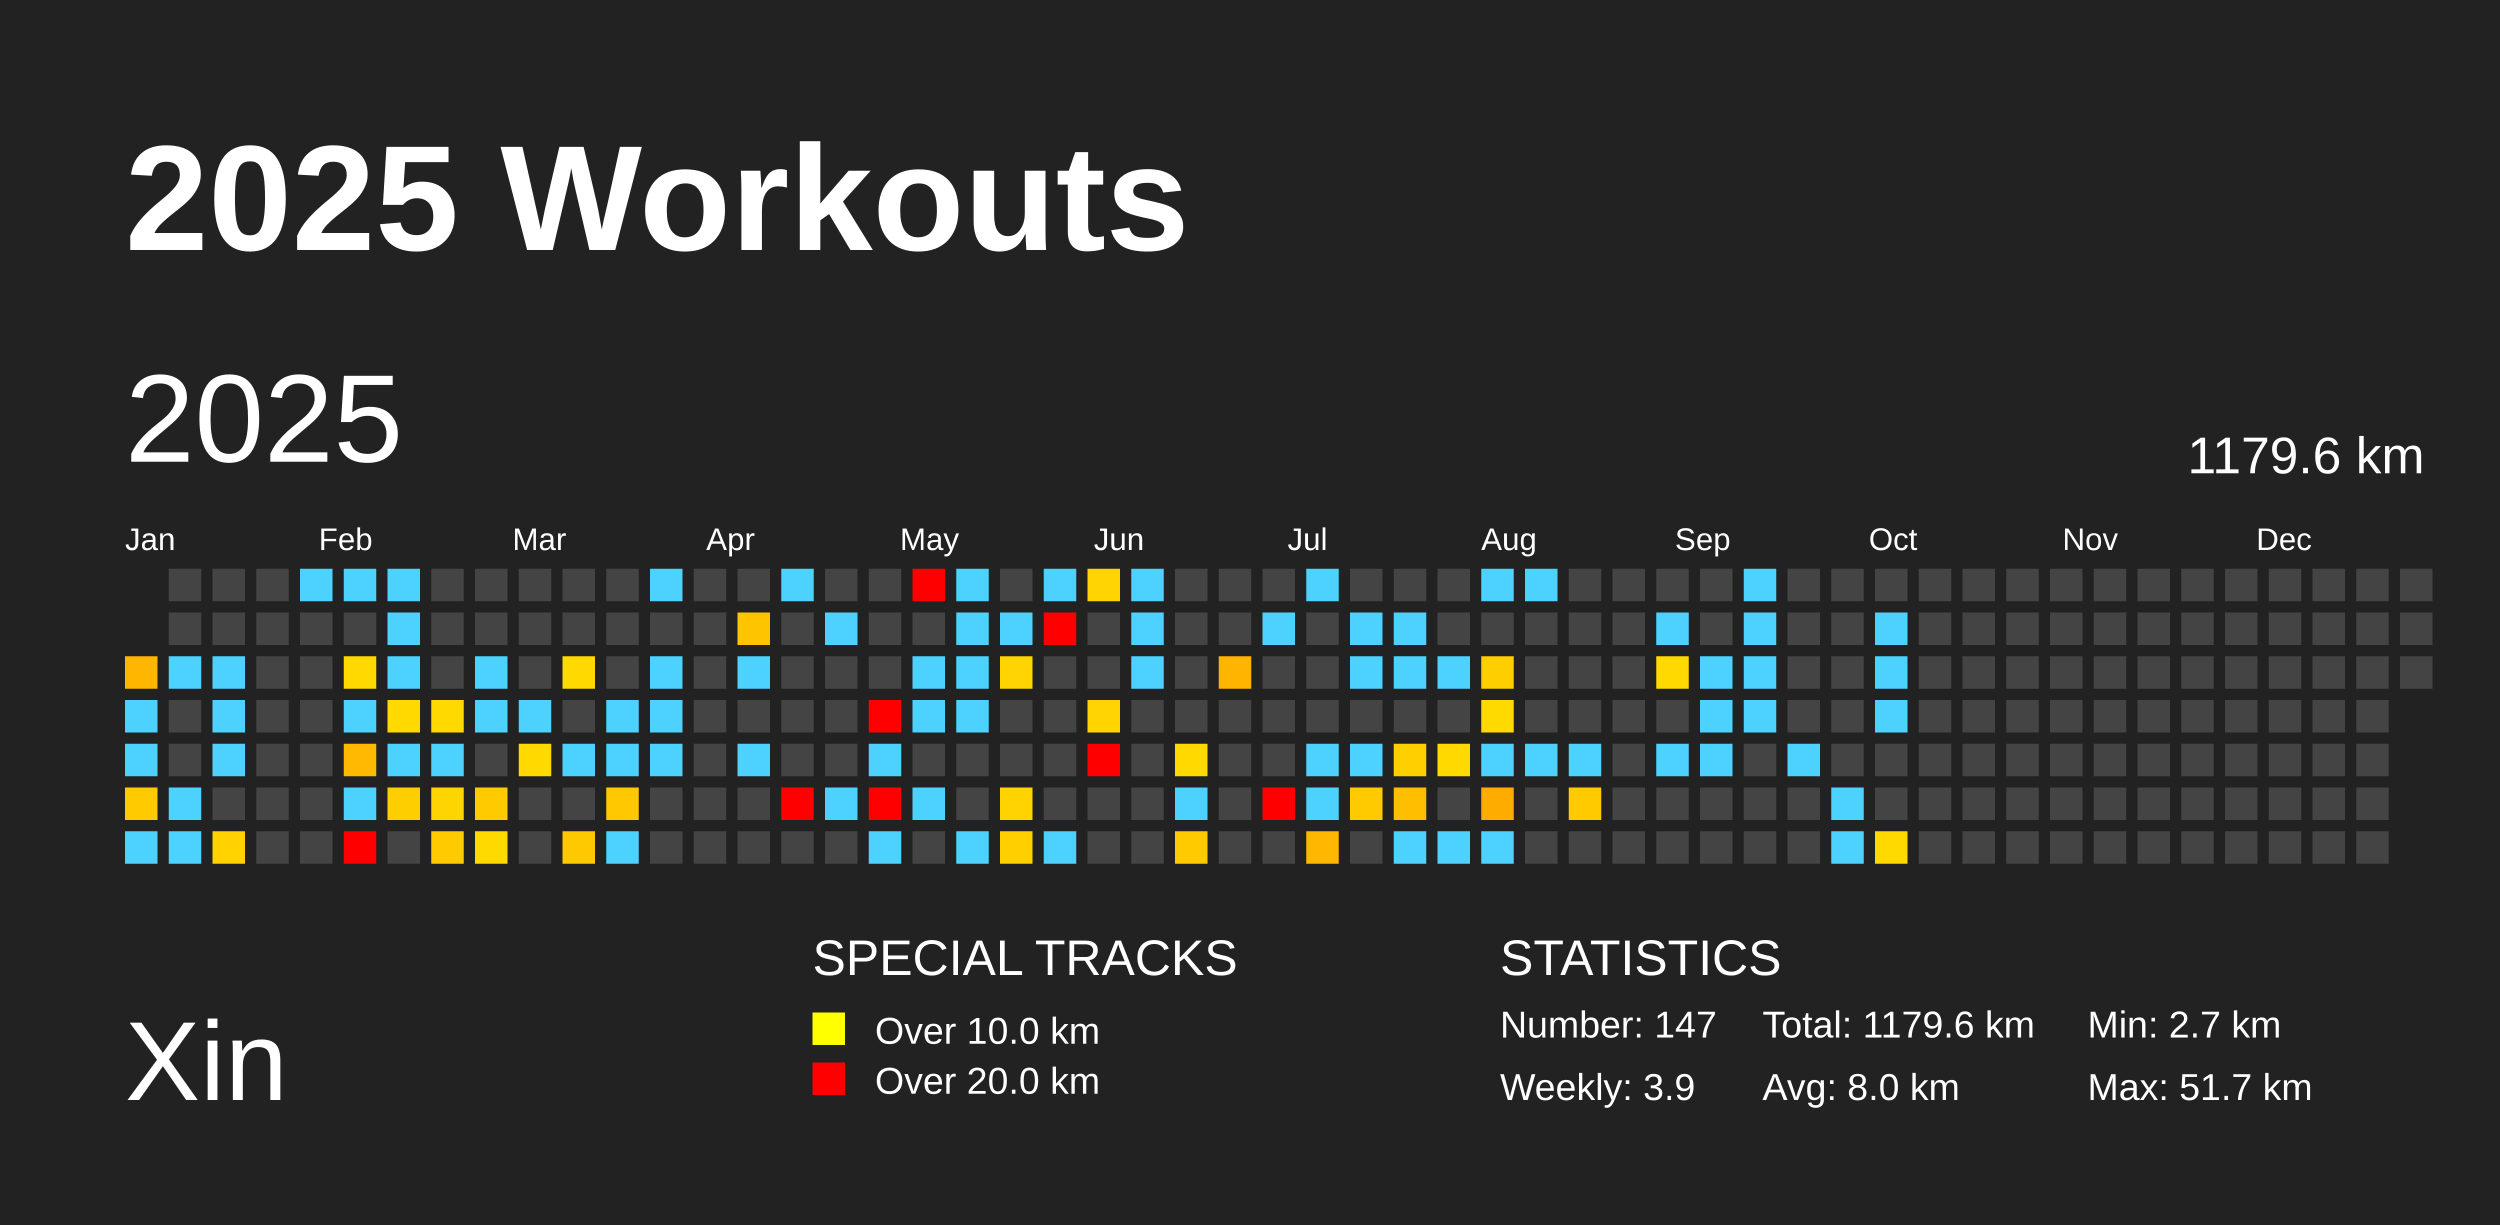
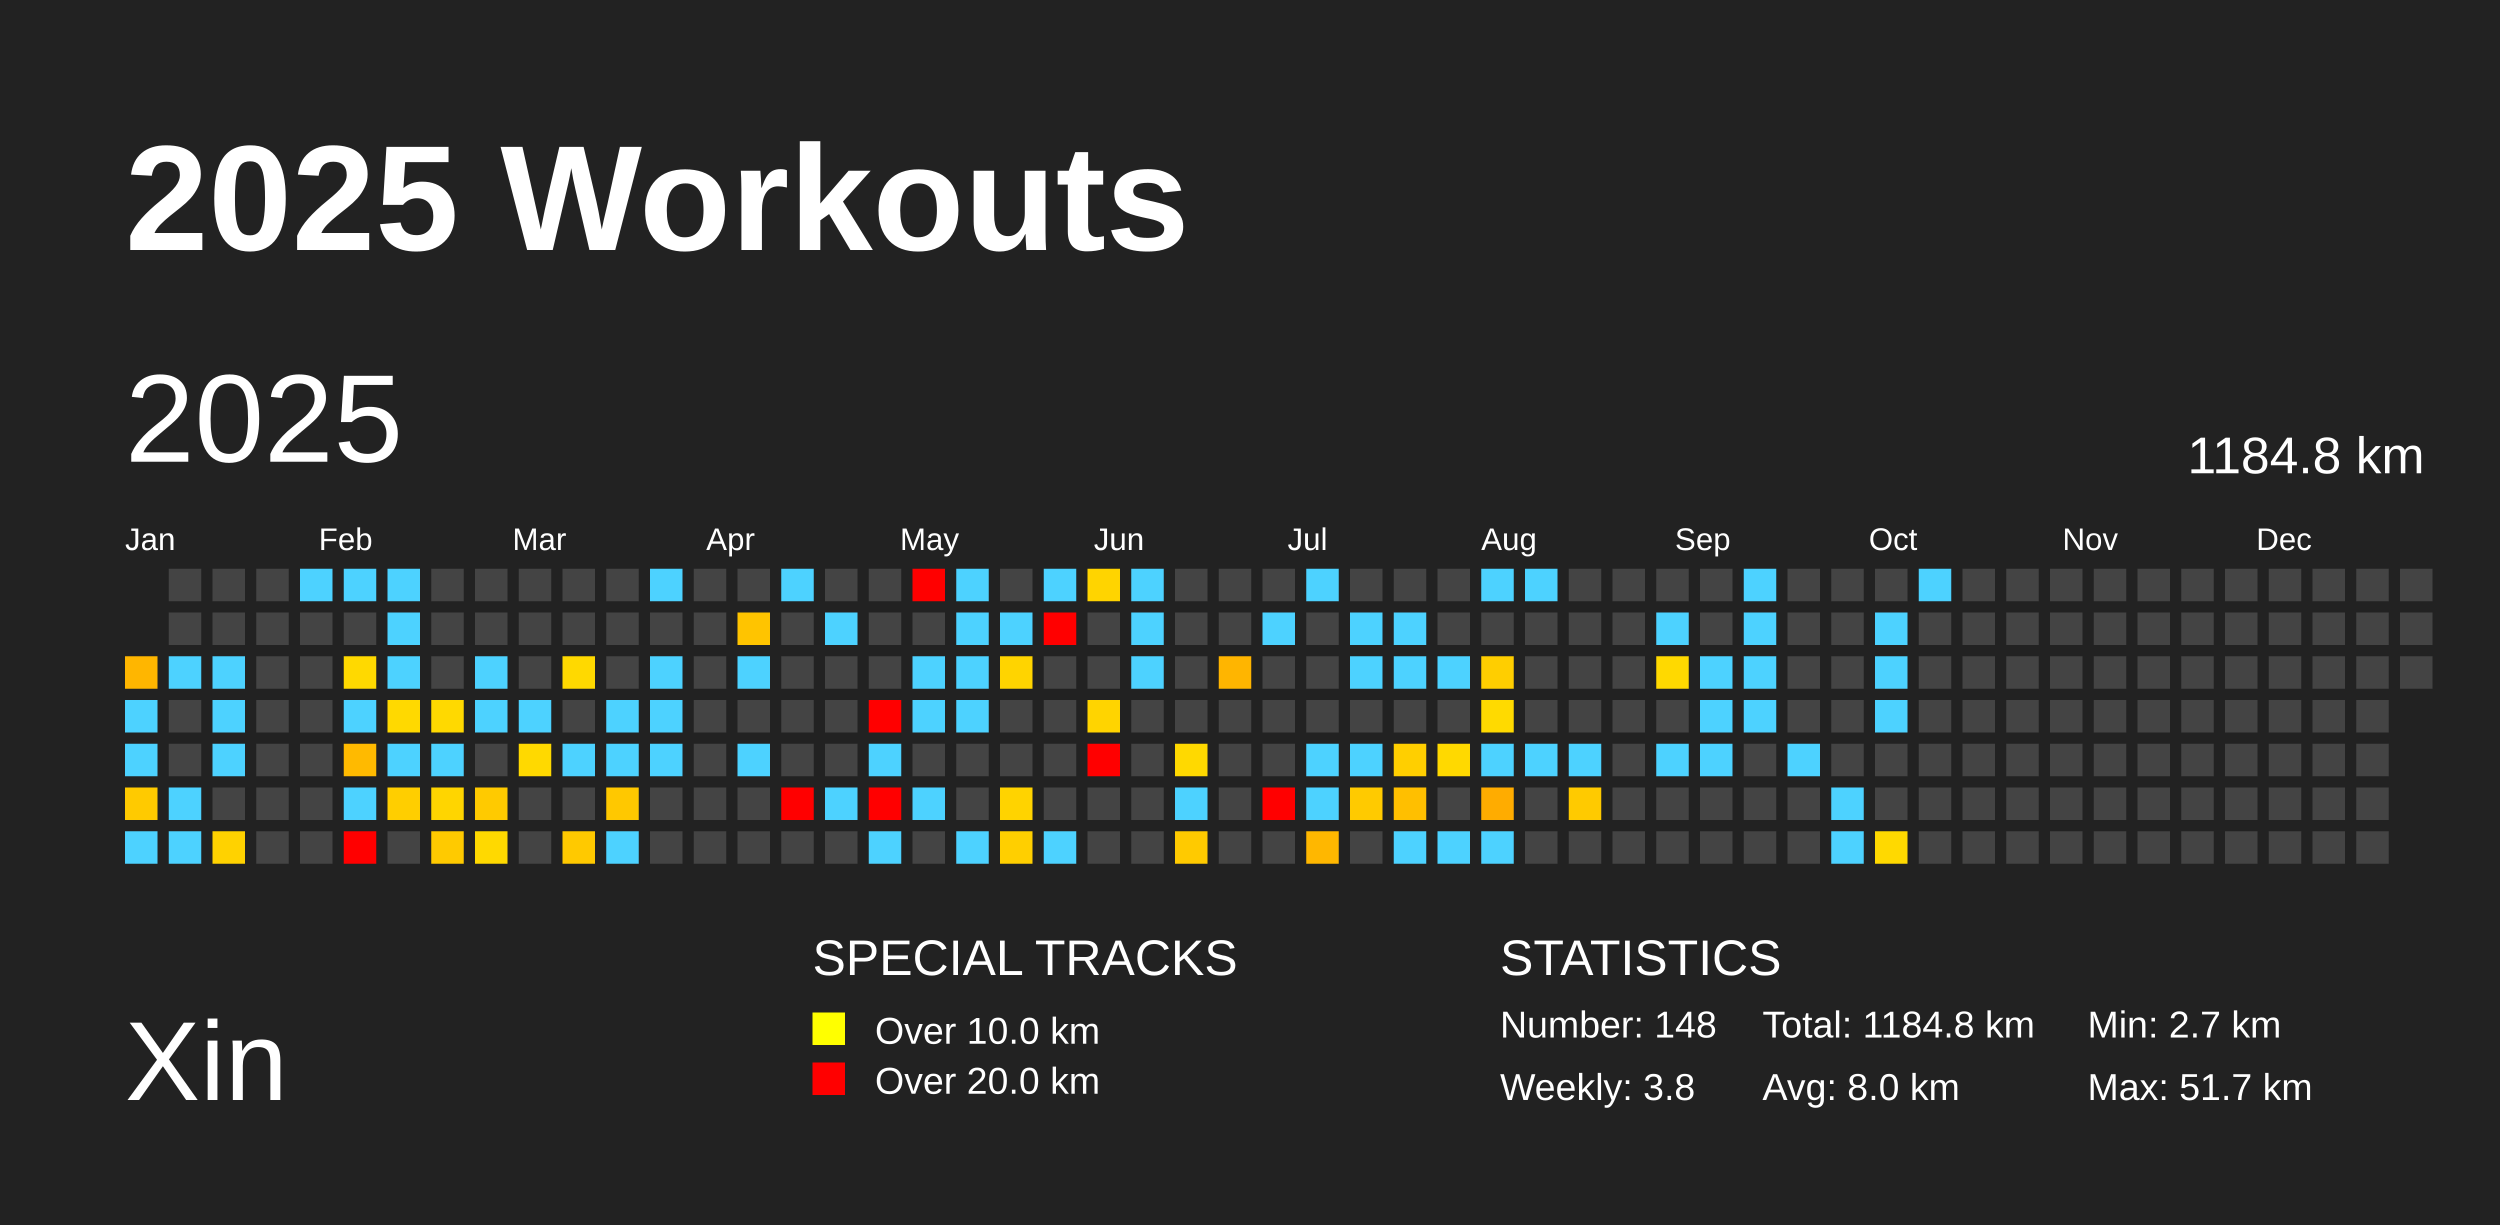
<svg xmlns="http://www.w3.org/2000/svg" baseProfile="full" height="98mm" version="1.1" viewBox="0,0,200,98" width="200mm">
  <defs />
  <rect fill="#222222" height="98" width="200" x="0" y="0" />
  <text fill="#FFFFFF" style="font-size:12px; font-family:Arial; font-weight:bold;" x="10" y="20">2025 Workouts</text>
  <text fill="#FFFFFF" style="font-size:9px; font-family:Arial" x="10" y="88">Xin</text>
  <text fill="#FFFFFF" style="font-size:4px; font-family:Arial" x="65" y="78">SPECIAL TRACKS</text>
  <rect fill="yellow" height="2.6" width="2.6" x="65" y="81" />
  <text fill="#FFFFFF" style="font-size:3px; font-family:Arial" x="70" y="83.5">Over 10.0 km</text>
  <rect fill="red" height="2.6" width="2.6" x="65" y="85" />
  <text fill="#FFFFFF" style="font-size:3px; font-family:Arial" x="70" y="87.5">Over 20.0 km</text>
  <text fill="#FFFFFF" style="font-size:4px; font-family:Arial" x="120" y="78">STATISTICS</text>
-   <text fill="#FFFFFF" style="font-size:3px; font-family:Arial" x="120" y="83">Number: 147</text>
-   <text fill="#FFFFFF" style="font-size:3px; font-family:Arial" x="120" y="88">Weekly: 3.9</text>
-   <text fill="#FFFFFF" style="font-size:3px; font-family:Arial" x="141" y="83">Total: 1179.6 km</text>
+   <text fill="#FFFFFF" style="font-size:3px; font-family:Arial" x="120" y="83">Number: 148</text>
+   <text fill="#FFFFFF" style="font-size:3px; font-family:Arial" x="120" y="88">Weekly: 3.8</text>
+   <text fill="#FFFFFF" style="font-size:3px; font-family:Arial" x="141" y="83">Total: 1184.8 km</text>
  <text fill="#FFFFFF" style="font-size:3px; font-family:Arial" x="141" y="88">Avg: 8.0 km</text>
  <text fill="#FFFFFF" style="font-size:3px; font-family:Arial" x="167" y="83">Min: 2.7 km</text>
  <text fill="#FFFFFF" style="font-size:3px; font-family:Arial" x="167" y="88">Max: 51.7 km</text>
  <text dominant-baseline="hanging" fill="#FFFFFF" style="font-size:10.0px; font-family:Arial;" x="10" y="30">2025</text>
-   <text dominant-baseline="hanging" fill="#FFFFFF" style="font-size:4.125px; font-family:Arial;" x="175" y="35">1179.6 km</text>
+   <text dominant-baseline="hanging" fill="#FFFFFF" style="font-size:4.125px; font-family:Arial;" x="175" y="35">1184.8 km</text>
  <text fill="#FFFFFF" style="font-size:2.5px; font-family:Arial" x="10.0" y="44">Jan</text>
  <text fill="#FFFFFF" style="font-size:2.5px; font-family:Arial" x="25.5" y="44">Feb</text>
  <text fill="#FFFFFF" style="font-size:2.5px; font-family:Arial" x="41.0" y="44">Mar</text>
  <text fill="#FFFFFF" style="font-size:2.5px; font-family:Arial" x="56.5" y="44">Apr</text>
  <text fill="#FFFFFF" style="font-size:2.5px; font-family:Arial" x="72.0" y="44">May</text>
  <text fill="#FFFFFF" style="font-size:2.5px; font-family:Arial" x="87.5" y="44">Jun</text>
  <text fill="#FFFFFF" style="font-size:2.5px; font-family:Arial" x="103.0" y="44">Jul</text>
  <text fill="#FFFFFF" style="font-size:2.5px; font-family:Arial" x="118.5" y="44">Aug</text>
  <text fill="#FFFFFF" style="font-size:2.5px; font-family:Arial" x="134.0" y="44">Sep</text>
  <text fill="#FFFFFF" style="font-size:2.5px; font-family:Arial" x="149.5" y="44">Oct</text>
  <text fill="#FFFFFF" style="font-size:2.5px; font-family:Arial" x="165.0" y="44">Nov</text>
  <text fill="#FFFFFF" style="font-size:2.5px; font-family:Arial" x="180.5" y="44">Dec</text>
  <rect fill="#ffb600" height="2.6" width="2.6" x="10.0" y="52.5" />
  <rect fill="#4dd2ff" height="2.6" width="2.6" x="10.0" y="56.0" />
  <rect fill="#4dd2ff" height="2.6" width="2.6" x="10.0" y="59.5" />
  <rect fill="#ffca00" height="2.6" width="2.6" x="10.0" y="63.0" />
  <rect fill="#4dd2ff" height="2.6" width="2.6" x="10.0" y="66.5" />
  <rect fill="#444444" height="2.6" width="2.6" x="13.5" y="45.5" />
  <rect fill="#444444" height="2.6" width="2.6" x="13.5" y="49.0" />
  <rect fill="#4dd2ff" height="2.6" width="2.6" x="13.5" y="52.5" />
  <rect fill="#444444" height="2.6" width="2.6" x="13.5" y="56.0" />
  <rect fill="#444444" height="2.6" width="2.6" x="13.5" y="59.5" />
  <rect fill="#4dd2ff" height="2.6" width="2.6" x="13.5" y="63.0" />
  <rect fill="#4dd2ff" height="2.6" width="2.6" x="13.5" y="66.5" />
  <rect fill="#444444" height="2.6" width="2.6" x="17.0" y="45.5" />
  <rect fill="#444444" height="2.6" width="2.6" x="17.0" y="49.0" />
  <rect fill="#4dd2ff" height="2.6" width="2.6" x="17.0" y="52.5" />
  <rect fill="#4dd2ff" height="2.6" width="2.6" x="17.0" y="56.0" />
  <rect fill="#4dd2ff" height="2.6" width="2.6" x="17.0" y="59.5" />
  <rect fill="#444444" height="2.6" width="2.6" x="17.0" y="63.0" />
  <rect fill="#ffd200" height="2.6" width="2.6" x="17.0" y="66.5" />
  <rect fill="#444444" height="2.6" width="2.6" x="20.5" y="45.5" />
  <rect fill="#444444" height="2.6" width="2.6" x="20.5" y="49.0" />
  <rect fill="#444444" height="2.6" width="2.6" x="20.5" y="52.5" />
  <rect fill="#444444" height="2.6" width="2.6" x="20.5" y="56.0" />
  <rect fill="#444444" height="2.6" width="2.6" x="20.5" y="59.5" />
  <rect fill="#444444" height="2.6" width="2.6" x="20.5" y="63.0" />
  <rect fill="#444444" height="2.6" width="2.6" x="20.5" y="66.5" />
  <rect fill="#4dd2ff" height="2.6" width="2.6" x="24.0" y="45.5" />
  <rect fill="#444444" height="2.6" width="2.6" x="24.0" y="49.0" />
  <rect fill="#444444" height="2.6" width="2.6" x="24.0" y="52.5" />
  <rect fill="#444444" height="2.6" width="2.6" x="24.0" y="56.0" />
  <rect fill="#444444" height="2.6" width="2.6" x="24.0" y="59.5" />
  <rect fill="#444444" height="2.6" width="2.6" x="24.0" y="63.0" />
  <rect fill="#444444" height="2.6" width="2.6" x="24.0" y="66.5" />
  <rect fill="#4dd2ff" height="2.6" width="2.6" x="27.5" y="45.5" />
  <rect fill="#444444" height="2.6" width="2.6" x="27.5" y="49.0" />
  <rect fill="#ffd900" height="2.6" width="2.6" x="27.5" y="52.5" />
  <rect fill="#4dd2ff" height="2.6" width="2.6" x="27.5" y="56.0" />
  <rect fill="#ffba00" height="2.6" width="2.6" x="27.5" y="59.5" />
  <rect fill="#4dd2ff" height="2.6" width="2.6" x="27.5" y="63.0" />
  <rect fill="red" height="2.6" width="2.6" x="27.5" y="66.5" />
  <rect fill="#4dd2ff" height="2.6" width="2.6" x="31.0" y="45.5" />
  <rect fill="#4dd2ff" height="2.6" width="2.6" x="31.0" y="49.0" />
  <rect fill="#4dd2ff" height="2.6" width="2.6" x="31.0" y="52.5" />
  <rect fill="#ffd900" height="2.6" width="2.6" x="31.0" y="56.0" />
  <rect fill="#4dd2ff" height="2.6" width="2.6" x="31.0" y="59.5" />
  <rect fill="#ffce00" height="2.6" width="2.6" x="31.0" y="63.0" />
  <rect fill="#444444" height="2.6" width="2.6" x="31.0" y="66.5" />
  <rect fill="#444444" height="2.6" width="2.6" x="34.5" y="45.5" />
  <rect fill="#444444" height="2.6" width="2.6" x="34.5" y="49.0" />
  <rect fill="#444444" height="2.6" width="2.6" x="34.5" y="52.5" />
  <rect fill="#ffd900" height="2.6" width="2.6" x="34.5" y="56.0" />
  <rect fill="#4dd2ff" height="2.6" width="2.6" x="34.5" y="59.5" />
  <rect fill="#ffd500" height="2.6" width="2.6" x="34.5" y="63.0" />
  <rect fill="#ffca00" height="2.6" width="2.6" x="34.5" y="66.5" />
  <rect fill="#444444" height="2.6" width="2.6" x="38.0" y="45.5" />
  <rect fill="#444444" height="2.6" width="2.6" x="38.0" y="49.0" />
  <rect fill="#4dd2ff" height="2.6" width="2.6" x="38.0" y="52.5" />
  <rect fill="#4dd2ff" height="2.6" width="2.6" x="38.0" y="56.0" />
  <rect fill="#444444" height="2.6" width="2.6" x="38.0" y="59.5" />
  <rect fill="#ffca00" height="2.6" width="2.6" x="38.0" y="63.0" />
  <rect fill="#ffd900" height="2.6" width="2.6" x="38.0" y="66.5" />
  <rect fill="#444444" height="2.6" width="2.6" x="41.5" y="45.5" />
  <rect fill="#444444" height="2.6" width="2.6" x="41.5" y="49.0" />
  <rect fill="#444444" height="2.6" width="2.6" x="41.5" y="52.5" />
  <rect fill="#4dd2ff" height="2.6" width="2.6" x="41.5" y="56.0" />
  <rect fill="#ffd900" height="2.6" width="2.6" x="41.5" y="59.5" />
  <rect fill="#444444" height="2.6" width="2.6" x="41.5" y="63.0" />
  <rect fill="#444444" height="2.6" width="2.6" x="41.5" y="66.5" />
  <rect fill="#444444" height="2.6" width="2.6" x="45.0" y="45.5" />
  <rect fill="#444444" height="2.6" width="2.6" x="45.0" y="49.0" />
  <rect fill="#ffd900" height="2.6" width="2.6" x="45.0" y="52.5" />
  <rect fill="#444444" height="2.6" width="2.6" x="45.0" y="56.0" />
  <rect fill="#4dd2ff" height="2.6" width="2.6" x="45.0" y="59.5" />
  <rect fill="#444444" height="2.6" width="2.6" x="45.0" y="63.0" />
  <rect fill="#ffc900" height="2.6" width="2.6" x="45.0" y="66.5" />
  <rect fill="#444444" height="2.6" width="2.6" x="48.5" y="45.5" />
  <rect fill="#444444" height="2.6" width="2.6" x="48.5" y="49.0" />
  <rect fill="#444444" height="2.6" width="2.6" x="48.5" y="52.5" />
  <rect fill="#4dd2ff" height="2.6" width="2.6" x="48.5" y="56.0" />
  <rect fill="#4dd2ff" height="2.6" width="2.6" x="48.5" y="59.5" />
  <rect fill="#ffc800" height="2.6" width="2.6" x="48.5" y="63.0" />
  <rect fill="#4dd2ff" height="2.6" width="2.6" x="48.5" y="66.5" />
  <rect fill="#4dd2ff" height="2.6" width="2.6" x="52.0" y="45.5" />
  <rect fill="#444444" height="2.6" width="2.6" x="52.0" y="49.0" />
  <rect fill="#4dd2ff" height="2.6" width="2.6" x="52.0" y="52.5" />
  <rect fill="#4dd2ff" height="2.6" width="2.6" x="52.0" y="56.0" />
  <rect fill="#4dd2ff" height="2.6" width="2.6" x="52.0" y="59.5" />
  <rect fill="#444444" height="2.6" width="2.6" x="52.0" y="63.0" />
  <rect fill="#444444" height="2.6" width="2.6" x="52.0" y="66.5" />
  <rect fill="#444444" height="2.6" width="2.6" x="55.5" y="45.5" />
  <rect fill="#444444" height="2.6" width="2.6" x="55.5" y="49.0" />
  <rect fill="#444444" height="2.6" width="2.6" x="55.5" y="52.5" />
  <rect fill="#444444" height="2.6" width="2.6" x="55.5" y="56.0" />
  <rect fill="#444444" height="2.6" width="2.6" x="55.5" y="59.5" />
  <rect fill="#444444" height="2.6" width="2.6" x="55.5" y="63.0" />
  <rect fill="#444444" height="2.6" width="2.6" x="55.5" y="66.5" />
  <rect fill="#444444" height="2.6" width="2.6" x="59.0" y="45.5" />
  <rect fill="#ffc400" height="2.6" width="2.6" x="59.0" y="49.0" />
  <rect fill="#4dd2ff" height="2.6" width="2.6" x="59.0" y="52.5" />
  <rect fill="#444444" height="2.6" width="2.6" x="59.0" y="56.0" />
  <rect fill="#4dd2ff" height="2.6" width="2.6" x="59.0" y="59.5" />
  <rect fill="#444444" height="2.6" width="2.6" x="59.0" y="63.0" />
  <rect fill="#444444" height="2.6" width="2.6" x="59.0" y="66.5" />
  <rect fill="#4dd2ff" height="2.6" width="2.6" x="62.5" y="45.5" />
  <rect fill="#444444" height="2.6" width="2.6" x="62.5" y="49.0" />
  <rect fill="#444444" height="2.6" width="2.6" x="62.5" y="52.5" />
  <rect fill="#444444" height="2.6" width="2.6" x="62.5" y="56.0" />
  <rect fill="#444444" height="2.6" width="2.6" x="62.5" y="59.5" />
  <rect fill="red" height="2.6" width="2.6" x="62.5" y="63.0" />
  <rect fill="#444444" height="2.6" width="2.6" x="62.5" y="66.5" />
  <rect fill="#444444" height="2.6" width="2.6" x="66.0" y="45.5" />
  <rect fill="#4dd2ff" height="2.6" width="2.6" x="66.0" y="49.0" />
  <rect fill="#444444" height="2.6" width="2.6" x="66.0" y="52.5" />
  <rect fill="#444444" height="2.6" width="2.6" x="66.0" y="56.0" />
  <rect fill="#444444" height="2.6" width="2.6" x="66.0" y="59.5" />
  <rect fill="#4dd2ff" height="2.6" width="2.6" x="66.0" y="63.0" />
  <rect fill="#444444" height="2.6" width="2.6" x="66.0" y="66.5" />
  <rect fill="#444444" height="2.6" width="2.6" x="69.5" y="45.5" />
  <rect fill="#444444" height="2.6" width="2.6" x="69.5" y="49.0" />
  <rect fill="#444444" height="2.6" width="2.6" x="69.5" y="52.5" />
  <rect fill="red" height="2.6" width="2.6" x="69.5" y="56.0" />
  <rect fill="#4dd2ff" height="2.6" width="2.6" x="69.5" y="59.5" />
  <rect fill="red" height="2.6" width="2.6" x="69.5" y="63.0" />
  <rect fill="#4dd2ff" height="2.6" width="2.6" x="69.5" y="66.5" />
  <rect fill="red" height="2.6" width="2.6" x="73.0" y="45.5" />
  <rect fill="#444444" height="2.6" width="2.6" x="73.0" y="49.0" />
  <rect fill="#4dd2ff" height="2.6" width="2.6" x="73.0" y="52.5" />
  <rect fill="#4dd2ff" height="2.6" width="2.6" x="73.0" y="56.0" />
  <rect fill="#444444" height="2.6" width="2.6" x="73.0" y="59.5" />
  <rect fill="#4dd2ff" height="2.6" width="2.6" x="73.0" y="63.0" />
  <rect fill="#444444" height="2.6" width="2.6" x="73.0" y="66.5" />
  <rect fill="#4dd2ff" height="2.6" width="2.6" x="76.5" y="45.5" />
  <rect fill="#4dd2ff" height="2.6" width="2.6" x="76.5" y="49.0" />
  <rect fill="#4dd2ff" height="2.6" width="2.6" x="76.5" y="52.5" />
  <rect fill="#4dd2ff" height="2.6" width="2.6" x="76.5" y="56.0" />
  <rect fill="#444444" height="2.6" width="2.6" x="76.5" y="59.5" />
  <rect fill="#444444" height="2.6" width="2.6" x="76.5" y="63.0" />
  <rect fill="#4dd2ff" height="2.6" width="2.6" x="76.5" y="66.5" />
  <rect fill="#444444" height="2.6" width="2.6" x="80.0" y="45.5" />
  <rect fill="#4dd2ff" height="2.6" width="2.6" x="80.0" y="49.0" />
  <rect fill="#ffd400" height="2.6" width="2.6" x="80.0" y="52.5" />
  <rect fill="#444444" height="2.6" width="2.6" x="80.0" y="56.0" />
  <rect fill="#444444" height="2.6" width="2.6" x="80.0" y="59.5" />
  <rect fill="#ffd300" height="2.6" width="2.6" x="80.0" y="63.0" />
  <rect fill="#ffcf00" height="2.6" width="2.6" x="80.0" y="66.5" />
  <rect fill="#4dd2ff" height="2.6" width="2.6" x="83.5" y="45.5" />
  <rect fill="red" height="2.6" width="2.6" x="83.5" y="49.0" />
  <rect fill="#444444" height="2.6" width="2.6" x="83.5" y="52.5" />
  <rect fill="#444444" height="2.6" width="2.6" x="83.5" y="56.0" />
  <rect fill="#444444" height="2.6" width="2.6" x="83.5" y="59.5" />
  <rect fill="#444444" height="2.6" width="2.6" x="83.5" y="63.0" />
  <rect fill="#4dd2ff" height="2.6" width="2.6" x="83.5" y="66.5" />
  <rect fill="#ffd400" height="2.6" width="2.6" x="87.0" y="45.5" />
  <rect fill="#444444" height="2.6" width="2.6" x="87.0" y="49.0" />
  <rect fill="#444444" height="2.6" width="2.6" x="87.0" y="52.5" />
  <rect fill="#ffd400" height="2.6" width="2.6" x="87.0" y="56.0" />
  <rect fill="red" height="2.6" width="2.6" x="87.0" y="59.5" />
  <rect fill="#444444" height="2.6" width="2.6" x="87.0" y="63.0" />
  <rect fill="#444444" height="2.6" width="2.6" x="87.0" y="66.5" />
  <rect fill="#4dd2ff" height="2.6" width="2.6" x="90.5" y="45.5" />
  <rect fill="#4dd2ff" height="2.6" width="2.6" x="90.5" y="49.0" />
  <rect fill="#4dd2ff" height="2.6" width="2.6" x="90.5" y="52.5" />
  <rect fill="#444444" height="2.6" width="2.6" x="90.5" y="56.0" />
  <rect fill="#444444" height="2.6" width="2.6" x="90.5" y="59.5" />
  <rect fill="#444444" height="2.6" width="2.6" x="90.5" y="63.0" />
  <rect fill="#444444" height="2.6" width="2.6" x="90.5" y="66.5" />
  <rect fill="#444444" height="2.6" width="2.6" x="94.0" y="45.5" />
  <rect fill="#444444" height="2.6" width="2.6" x="94.0" y="49.0" />
  <rect fill="#444444" height="2.6" width="2.6" x="94.0" y="52.5" />
  <rect fill="#444444" height="2.6" width="2.6" x="94.0" y="56.0" />
  <rect fill="#ffd900" height="2.6" width="2.6" x="94.0" y="59.5" />
  <rect fill="#4dd2ff" height="2.6" width="2.6" x="94.0" y="63.0" />
  <rect fill="#ffca00" height="2.6" width="2.6" x="94.0" y="66.5" />
  <rect fill="#444444" height="2.6" width="2.6" x="97.5" y="45.5" />
  <rect fill="#444444" height="2.6" width="2.6" x="97.5" y="49.0" />
  <rect fill="#ffb500" height="2.6" width="2.6" x="97.5" y="52.5" />
  <rect fill="#444444" height="2.6" width="2.6" x="97.5" y="56.0" />
  <rect fill="#444444" height="2.6" width="2.6" x="97.5" y="59.5" />
  <rect fill="#444444" height="2.6" width="2.6" x="97.5" y="63.0" />
  <rect fill="#444444" height="2.6" width="2.6" x="97.5" y="66.5" />
  <rect fill="#444444" height="2.6" width="2.6" x="101.0" y="45.5" />
  <rect fill="#4dd2ff" height="2.6" width="2.6" x="101.0" y="49.0" />
  <rect fill="#444444" height="2.6" width="2.6" x="101.0" y="52.5" />
  <rect fill="#444444" height="2.6" width="2.6" x="101.0" y="56.0" />
  <rect fill="#444444" height="2.6" width="2.6" x="101.0" y="59.5" />
  <rect fill="red" height="2.6" width="2.6" x="101.0" y="63.0" />
  <rect fill="#444444" height="2.6" width="2.6" x="101.0" y="66.5" />
  <rect fill="#4dd2ff" height="2.6" width="2.6" x="104.5" y="45.5" />
  <rect fill="#444444" height="2.6" width="2.6" x="104.5" y="49.0" />
  <rect fill="#444444" height="2.6" width="2.6" x="104.5" y="52.5" />
  <rect fill="#444444" height="2.6" width="2.6" x="104.5" y="56.0" />
  <rect fill="#4dd2ff" height="2.6" width="2.6" x="104.5" y="59.5" />
  <rect fill="#4dd2ff" height="2.6" width="2.6" x="104.5" y="63.0" />
  <rect fill="#ffb700" height="2.6" width="2.6" x="104.5" y="66.5" />
  <rect fill="#444444" height="2.6" width="2.6" x="108.0" y="45.5" />
  <rect fill="#4dd2ff" height="2.6" width="2.6" x="108.0" y="49.0" />
  <rect fill="#4dd2ff" height="2.6" width="2.6" x="108.0" y="52.5" />
  <rect fill="#444444" height="2.6" width="2.6" x="108.0" y="56.0" />
  <rect fill="#4dd2ff" height="2.6" width="2.6" x="108.0" y="59.5" />
  <rect fill="#ffca00" height="2.6" width="2.6" x="108.0" y="63.0" />
  <rect fill="#444444" height="2.6" width="2.6" x="108.0" y="66.5" />
  <rect fill="#444444" height="2.6" width="2.6" x="111.5" y="45.5" />
  <rect fill="#4dd2ff" height="2.6" width="2.6" x="111.5" y="49.0" />
  <rect fill="#4dd2ff" height="2.6" width="2.6" x="111.5" y="52.5" />
  <rect fill="#444444" height="2.6" width="2.6" x="111.5" y="56.0" />
  <rect fill="#ffcf00" height="2.6" width="2.6" x="111.5" y="59.5" />
  <rect fill="#ffbf00" height="2.6" width="2.6" x="111.5" y="63.0" />
  <rect fill="#4dd2ff" height="2.6" width="2.6" x="111.5" y="66.5" />
  <rect fill="#444444" height="2.6" width="2.6" x="115.0" y="45.5" />
  <rect fill="#444444" height="2.6" width="2.6" x="115.0" y="49.0" />
  <rect fill="#4dd2ff" height="2.6" width="2.6" x="115.0" y="52.5" />
  <rect fill="#444444" height="2.6" width="2.6" x="115.0" y="56.0" />
  <rect fill="#ffd900" height="2.6" width="2.6" x="115.0" y="59.5" />
  <rect fill="#444444" height="2.6" width="2.6" x="115.0" y="63.0" />
  <rect fill="#4dd2ff" height="2.6" width="2.6" x="115.0" y="66.5" />
  <rect fill="#4dd2ff" height="2.6" width="2.6" x="118.5" y="45.5" />
  <rect fill="#444444" height="2.6" width="2.6" x="118.5" y="49.0" />
  <rect fill="#ffce00" height="2.6" width="2.6" x="118.5" y="52.5" />
  <rect fill="#ffda00" height="2.6" width="2.6" x="118.5" y="56.0" />
  <rect fill="#4dd2ff" height="2.6" width="2.6" x="118.5" y="59.5" />
  <rect fill="#ffac00" height="2.6" width="2.6" x="118.5" y="63.0" />
  <rect fill="#4dd2ff" height="2.6" width="2.6" x="118.5" y="66.5" />
  <rect fill="#4dd2ff" height="2.6" width="2.6" x="122.0" y="45.5" />
  <rect fill="#444444" height="2.6" width="2.6" x="122.0" y="49.0" />
  <rect fill="#444444" height="2.6" width="2.6" x="122.0" y="52.5" />
  <rect fill="#444444" height="2.6" width="2.6" x="122.0" y="56.0" />
  <rect fill="#4dd2ff" height="2.6" width="2.6" x="122.0" y="59.5" />
  <rect fill="#444444" height="2.6" width="2.6" x="122.0" y="63.0" />
  <rect fill="#444444" height="2.6" width="2.6" x="122.0" y="66.5" />
  <rect fill="#444444" height="2.6" width="2.6" x="125.5" y="45.5" />
  <rect fill="#444444" height="2.6" width="2.6" x="125.5" y="49.0" />
  <rect fill="#444444" height="2.6" width="2.6" x="125.5" y="52.5" />
  <rect fill="#444444" height="2.6" width="2.6" x="125.5" y="56.0" />
  <rect fill="#4dd2ff" height="2.6" width="2.6" x="125.5" y="59.5" />
  <rect fill="#ffca00" height="2.6" width="2.6" x="125.5" y="63.0" />
  <rect fill="#444444" height="2.6" width="2.6" x="125.5" y="66.5" />
  <rect fill="#444444" height="2.6" width="2.6" x="129.0" y="45.5" />
  <rect fill="#444444" height="2.6" width="2.6" x="129.0" y="49.0" />
  <rect fill="#444444" height="2.6" width="2.6" x="129.0" y="52.5" />
  <rect fill="#444444" height="2.6" width="2.6" x="129.0" y="56.0" />
  <rect fill="#444444" height="2.6" width="2.6" x="129.0" y="59.5" />
  <rect fill="#444444" height="2.6" width="2.6" x="129.0" y="63.0" />
  <rect fill="#444444" height="2.6" width="2.6" x="129.0" y="66.5" />
  <rect fill="#444444" height="2.6" width="2.6" x="132.5" y="45.5" />
  <rect fill="#4dd2ff" height="2.6" width="2.6" x="132.5" y="49.0" />
  <rect fill="#ffd900" height="2.6" width="2.6" x="132.5" y="52.5" />
  <rect fill="#444444" height="2.6" width="2.6" x="132.5" y="56.0" />
  <rect fill="#4dd2ff" height="2.6" width="2.6" x="132.5" y="59.5" />
  <rect fill="#444444" height="2.6" width="2.6" x="132.5" y="63.0" />
  <rect fill="#444444" height="2.6" width="2.6" x="132.5" y="66.5" />
  <rect fill="#444444" height="2.6" width="2.6" x="136.0" y="45.5" />
  <rect fill="#444444" height="2.6" width="2.6" x="136.0" y="49.0" />
  <rect fill="#4dd2ff" height="2.6" width="2.6" x="136.0" y="52.5" />
  <rect fill="#4dd2ff" height="2.6" width="2.6" x="136.0" y="56.0" />
  <rect fill="#4dd2ff" height="2.6" width="2.6" x="136.0" y="59.5" />
  <rect fill="#444444" height="2.6" width="2.6" x="136.0" y="63.0" />
  <rect fill="#444444" height="2.6" width="2.6" x="136.0" y="66.5" />
  <rect fill="#4dd2ff" height="2.6" width="2.6" x="139.5" y="45.5" />
  <rect fill="#4dd2ff" height="2.6" width="2.6" x="139.5" y="49.0" />
  <rect fill="#4dd2ff" height="2.6" width="2.6" x="139.5" y="52.5" />
  <rect fill="#4dd2ff" height="2.6" width="2.6" x="139.5" y="56.0" />
  <rect fill="#444444" height="2.6" width="2.6" x="139.5" y="59.5" />
  <rect fill="#444444" height="2.6" width="2.6" x="139.5" y="63.0" />
  <rect fill="#444444" height="2.6" width="2.6" x="139.5" y="66.5" />
  <rect fill="#444444" height="2.6" width="2.6" x="143.0" y="45.5" />
  <rect fill="#444444" height="2.6" width="2.6" x="143.0" y="49.0" />
  <rect fill="#444444" height="2.6" width="2.6" x="143.0" y="52.5" />
  <rect fill="#444444" height="2.6" width="2.6" x="143.0" y="56.0" />
  <rect fill="#4dd2ff" height="2.6" width="2.6" x="143.0" y="59.5" />
  <rect fill="#444444" height="2.6" width="2.6" x="143.0" y="63.0" />
  <rect fill="#444444" height="2.6" width="2.6" x="143.0" y="66.5" />
  <rect fill="#444444" height="2.6" width="2.6" x="146.5" y="45.5" />
  <rect fill="#444444" height="2.6" width="2.6" x="146.5" y="49.0" />
  <rect fill="#444444" height="2.6" width="2.6" x="146.5" y="52.5" />
  <rect fill="#444444" height="2.6" width="2.6" x="146.5" y="56.0" />
  <rect fill="#444444" height="2.6" width="2.6" x="146.5" y="59.5" />
  <rect fill="#4dd2ff" height="2.6" width="2.6" x="146.5" y="63.0" />
  <rect fill="#4dd2ff" height="2.6" width="2.6" x="146.5" y="66.5" />
  <rect fill="#444444" height="2.6" width="2.6" x="150.0" y="45.5" />
  <rect fill="#4dd2ff" height="2.6" width="2.6" x="150.0" y="49.0" />
  <rect fill="#4dd2ff" height="2.6" width="2.6" x="150.0" y="52.5" />
  <rect fill="#4dd2ff" height="2.6" width="2.6" x="150.0" y="56.0" />
  <rect fill="#444444" height="2.6" width="2.6" x="150.0" y="59.5" />
  <rect fill="#444444" height="2.6" width="2.6" x="150.0" y="63.0" />
  <rect fill="#ffd900" height="2.6" width="2.6" x="150.0" y="66.5" />
-   <rect fill="#444444" height="2.6" width="2.6" x="153.5" y="45.5" />
+   <rect fill="#4dd2ff" height="2.6" width="2.6" x="153.5" y="45.5" />
  <rect fill="#444444" height="2.6" width="2.6" x="153.5" y="49.0" />
  <rect fill="#444444" height="2.6" width="2.6" x="153.5" y="52.5" />
  <rect fill="#444444" height="2.6" width="2.6" x="153.5" y="56.0" />
  <rect fill="#444444" height="2.6" width="2.6" x="153.5" y="59.5" />
  <rect fill="#444444" height="2.6" width="2.6" x="153.5" y="63.0" />
  <rect fill="#444444" height="2.6" width="2.6" x="153.5" y="66.5" />
  <rect fill="#444444" height="2.6" width="2.6" x="157.0" y="45.5" />
  <rect fill="#444444" height="2.6" width="2.6" x="157.0" y="49.0" />
  <rect fill="#444444" height="2.6" width="2.6" x="157.0" y="52.5" />
  <rect fill="#444444" height="2.6" width="2.6" x="157.0" y="56.0" />
  <rect fill="#444444" height="2.6" width="2.6" x="157.0" y="59.5" />
  <rect fill="#444444" height="2.6" width="2.6" x="157.0" y="63.0" />
  <rect fill="#444444" height="2.6" width="2.6" x="157.0" y="66.5" />
  <rect fill="#444444" height="2.6" width="2.6" x="160.5" y="45.5" />
  <rect fill="#444444" height="2.6" width="2.6" x="160.5" y="49.0" />
  <rect fill="#444444" height="2.6" width="2.6" x="160.5" y="52.5" />
  <rect fill="#444444" height="2.6" width="2.6" x="160.5" y="56.0" />
  <rect fill="#444444" height="2.6" width="2.6" x="160.5" y="59.5" />
  <rect fill="#444444" height="2.6" width="2.6" x="160.5" y="63.0" />
  <rect fill="#444444" height="2.6" width="2.6" x="160.5" y="66.5" />
  <rect fill="#444444" height="2.6" width="2.6" x="164.0" y="45.5" />
  <rect fill="#444444" height="2.6" width="2.6" x="164.0" y="49.0" />
  <rect fill="#444444" height="2.6" width="2.6" x="164.0" y="52.5" />
  <rect fill="#444444" height="2.6" width="2.6" x="164.0" y="56.0" />
  <rect fill="#444444" height="2.6" width="2.6" x="164.0" y="59.5" />
  <rect fill="#444444" height="2.6" width="2.6" x="164.0" y="63.0" />
  <rect fill="#444444" height="2.6" width="2.6" x="164.0" y="66.5" />
  <rect fill="#444444" height="2.6" width="2.6" x="167.5" y="45.5" />
  <rect fill="#444444" height="2.6" width="2.6" x="167.5" y="49.0" />
  <rect fill="#444444" height="2.6" width="2.6" x="167.5" y="52.5" />
  <rect fill="#444444" height="2.6" width="2.6" x="167.5" y="56.0" />
  <rect fill="#444444" height="2.6" width="2.6" x="167.5" y="59.5" />
  <rect fill="#444444" height="2.6" width="2.6" x="167.5" y="63.0" />
  <rect fill="#444444" height="2.6" width="2.6" x="167.5" y="66.5" />
  <rect fill="#444444" height="2.6" width="2.6" x="171.0" y="45.5" />
  <rect fill="#444444" height="2.6" width="2.6" x="171.0" y="49.0" />
  <rect fill="#444444" height="2.6" width="2.6" x="171.0" y="52.5" />
  <rect fill="#444444" height="2.6" width="2.6" x="171.0" y="56.0" />
  <rect fill="#444444" height="2.6" width="2.6" x="171.0" y="59.5" />
  <rect fill="#444444" height="2.6" width="2.6" x="171.0" y="63.0" />
  <rect fill="#444444" height="2.6" width="2.6" x="171.0" y="66.5" />
  <rect fill="#444444" height="2.6" width="2.6" x="174.5" y="45.5" />
  <rect fill="#444444" height="2.6" width="2.6" x="174.5" y="49.0" />
  <rect fill="#444444" height="2.6" width="2.6" x="174.5" y="52.5" />
  <rect fill="#444444" height="2.6" width="2.6" x="174.5" y="56.0" />
  <rect fill="#444444" height="2.6" width="2.6" x="174.5" y="59.5" />
  <rect fill="#444444" height="2.6" width="2.6" x="174.5" y="63.0" />
  <rect fill="#444444" height="2.6" width="2.6" x="174.5" y="66.5" />
  <rect fill="#444444" height="2.6" width="2.6" x="178.0" y="45.5" />
  <rect fill="#444444" height="2.6" width="2.6" x="178.0" y="49.0" />
  <rect fill="#444444" height="2.6" width="2.6" x="178.0" y="52.5" />
  <rect fill="#444444" height="2.6" width="2.6" x="178.0" y="56.0" />
  <rect fill="#444444" height="2.6" width="2.6" x="178.0" y="59.5" />
  <rect fill="#444444" height="2.6" width="2.6" x="178.0" y="63.0" />
  <rect fill="#444444" height="2.6" width="2.6" x="178.0" y="66.5" />
  <rect fill="#444444" height="2.6" width="2.6" x="181.5" y="45.5" />
  <rect fill="#444444" height="2.6" width="2.6" x="181.5" y="49.0" />
  <rect fill="#444444" height="2.6" width="2.6" x="181.5" y="52.5" />
  <rect fill="#444444" height="2.6" width="2.6" x="181.5" y="56.0" />
  <rect fill="#444444" height="2.6" width="2.6" x="181.5" y="59.5" />
  <rect fill="#444444" height="2.6" width="2.6" x="181.5" y="63.0" />
  <rect fill="#444444" height="2.6" width="2.6" x="181.5" y="66.5" />
  <rect fill="#444444" height="2.6" width="2.6" x="185.0" y="45.5" />
  <rect fill="#444444" height="2.6" width="2.6" x="185.0" y="49.0" />
  <rect fill="#444444" height="2.6" width="2.6" x="185.0" y="52.5" />
  <rect fill="#444444" height="2.6" width="2.6" x="185.0" y="56.0" />
  <rect fill="#444444" height="2.6" width="2.6" x="185.0" y="59.5" />
  <rect fill="#444444" height="2.6" width="2.6" x="185.0" y="63.0" />
  <rect fill="#444444" height="2.6" width="2.6" x="185.0" y="66.5" />
  <rect fill="#444444" height="2.6" width="2.6" x="188.5" y="45.5" />
  <rect fill="#444444" height="2.6" width="2.6" x="188.5" y="49.0" />
  <rect fill="#444444" height="2.6" width="2.6" x="188.5" y="52.5" />
  <rect fill="#444444" height="2.6" width="2.6" x="188.5" y="56.0" />
  <rect fill="#444444" height="2.6" width="2.6" x="188.5" y="59.5" />
  <rect fill="#444444" height="2.6" width="2.6" x="188.5" y="63.0" />
  <rect fill="#444444" height="2.6" width="2.6" x="188.5" y="66.5" />
  <rect fill="#444444" height="2.6" width="2.6" x="192.0" y="45.5" />
  <rect fill="#444444" height="2.6" width="2.6" x="192.0" y="49.0" />
  <rect fill="#444444" height="2.6" width="2.6" x="192.0" y="52.5" />
</svg>
